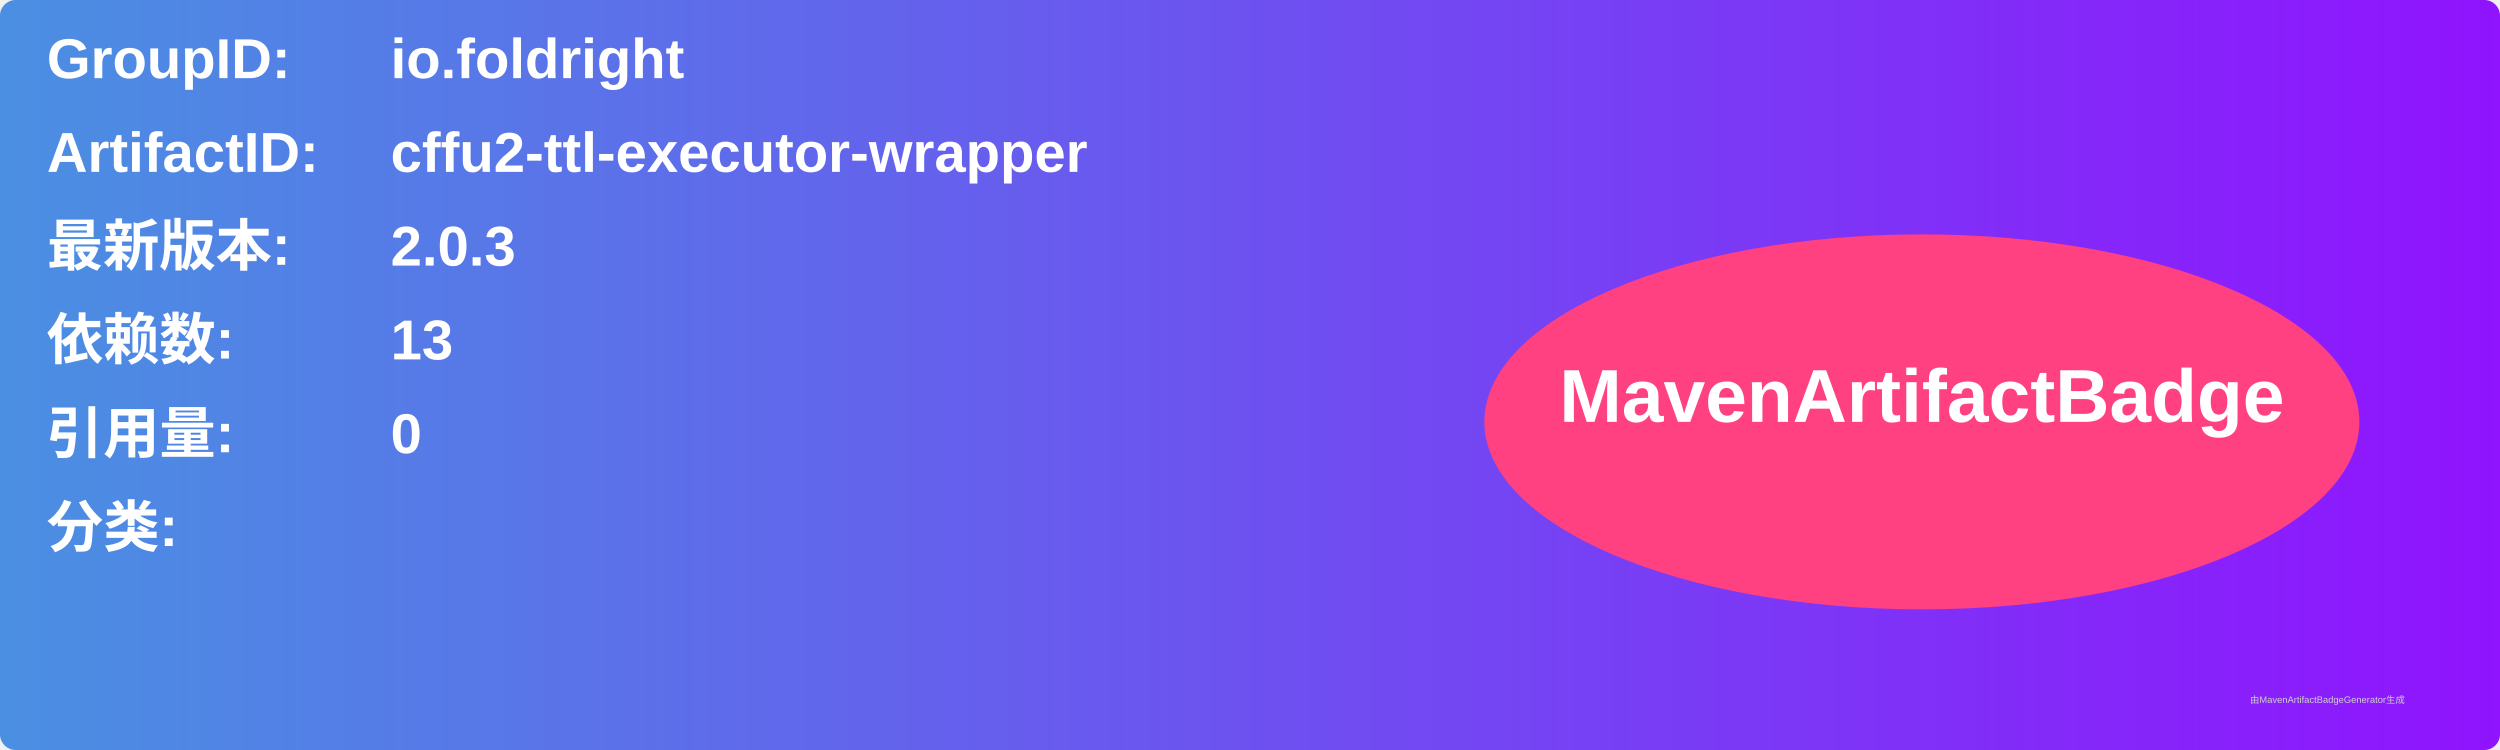
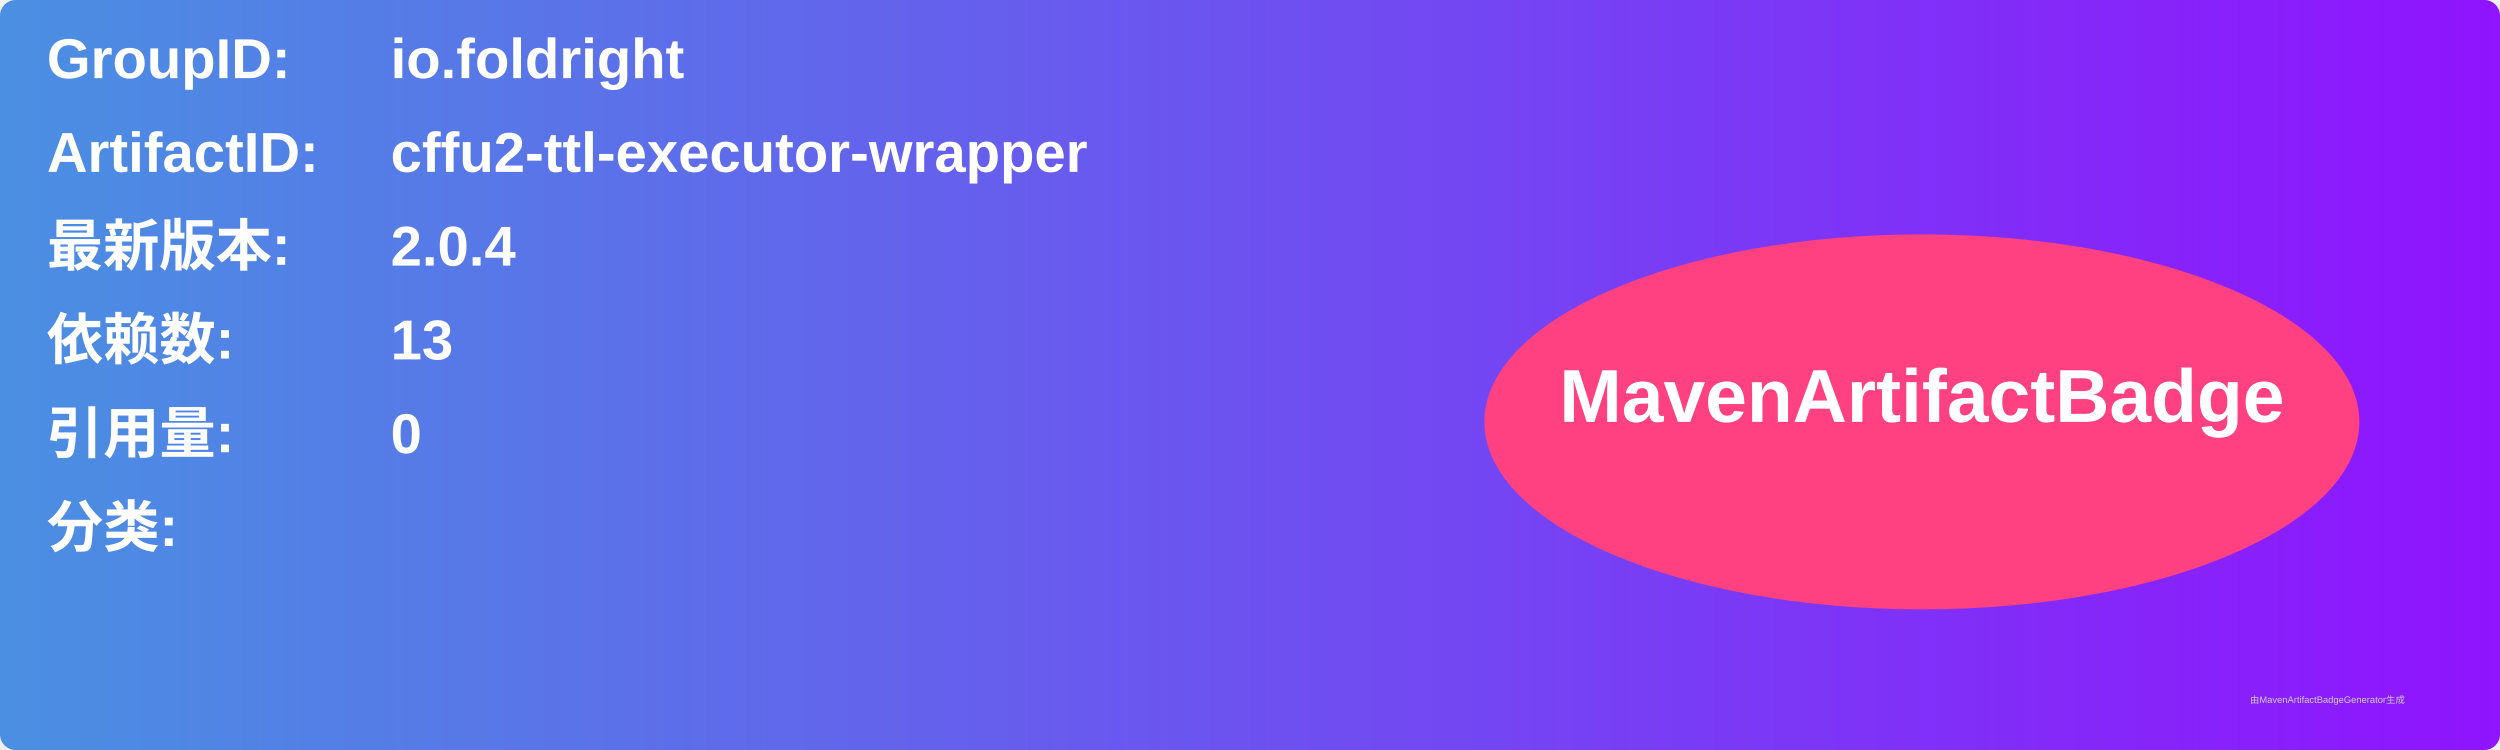
<svg xmlns="http://www.w3.org/2000/svg" width="800" height="240" viewBox="0 0 800 240">
  <linearGradient id="grad" x1="0%" y1="0%" x2="100%" y2="0%">
    <stop offset="0%" stop-color="#4a90e2" />
    <stop offset="100%" stop-color="#9013fe" />
  </linearGradient>
  <rect width="100%" height="100%" rx="5" ry="5" fill="url(#grad)" />
  <g transform="translate(15, 15)">
    <text x="0" y="10" font-family="Arial" font-size="18" fill="white" font-weight="bold" width="260">GroupID:</text>
    <text x="110" y="10" font-family="Arial" font-size="18" fill="white" font-weight="bold" width="460">io.foldright</text>
    <text x="0" y="40" font-family="Arial" font-size="18" fill="white" font-weight="bold" width="260">ArtifactID:</text>
    <text x="110" y="40" font-family="Arial" font-size="18" fill="white" font-weight="bold" width="460">cffu2-ttl-executor-wrapper</text>
    <text x="0" y="70" font-family="Arial" font-size="18" fill="white" font-weight="bold">最新版本:</text>
    <text x="110" y="70" font-family="Arial" font-size="18" fill="white" font-weight="bold">
-       <tspan font-weight="bold">2.0.3</tspan>
+       <tspan font-weight="bold">2.0.4</tspan>
    </text>
    <text x="0" y="100" font-family="Arial" font-size="18" fill="white" font-weight="bold">依赖数: </text>
    <text x="110" y="100" font-family="Arial" font-size="18" fill="white">
      <tspan font-weight="bold">13</tspan>
    </text>
    <text x="0" y="130" font-family="Arial" font-size="18" fill="white" font-weight="bold">引用量: </text>
    <text x="110" y="130" font-family="Arial" font-size="18" fill="white">
      <tspan font-weight="bold">0</tspan>
    </text>
    <text x="0" y="160" font-family="Arial" font-size="18" fill="white" font-weight="bold">分类:</text>
    <text x="10" y="190" font-family="Arial" font-size="10" fill="white">
      <tspan font-weight="bold" />
    </text>
    <ellipse cx="600" cy="120" rx="140" ry="60" fill="#ff4081" />
    <text x="600" y="120" text-anchor="middle" font-family="Arial" font-size="24" fill="white" font-weight="bold">MavenArtifactBadge</text>
  </g>
  <text x="720" y="225" font-family="Arial" font-size="3" fill="#d0d0d0">由MavenArtifactBadgeGenerator生成</text>
</svg>
